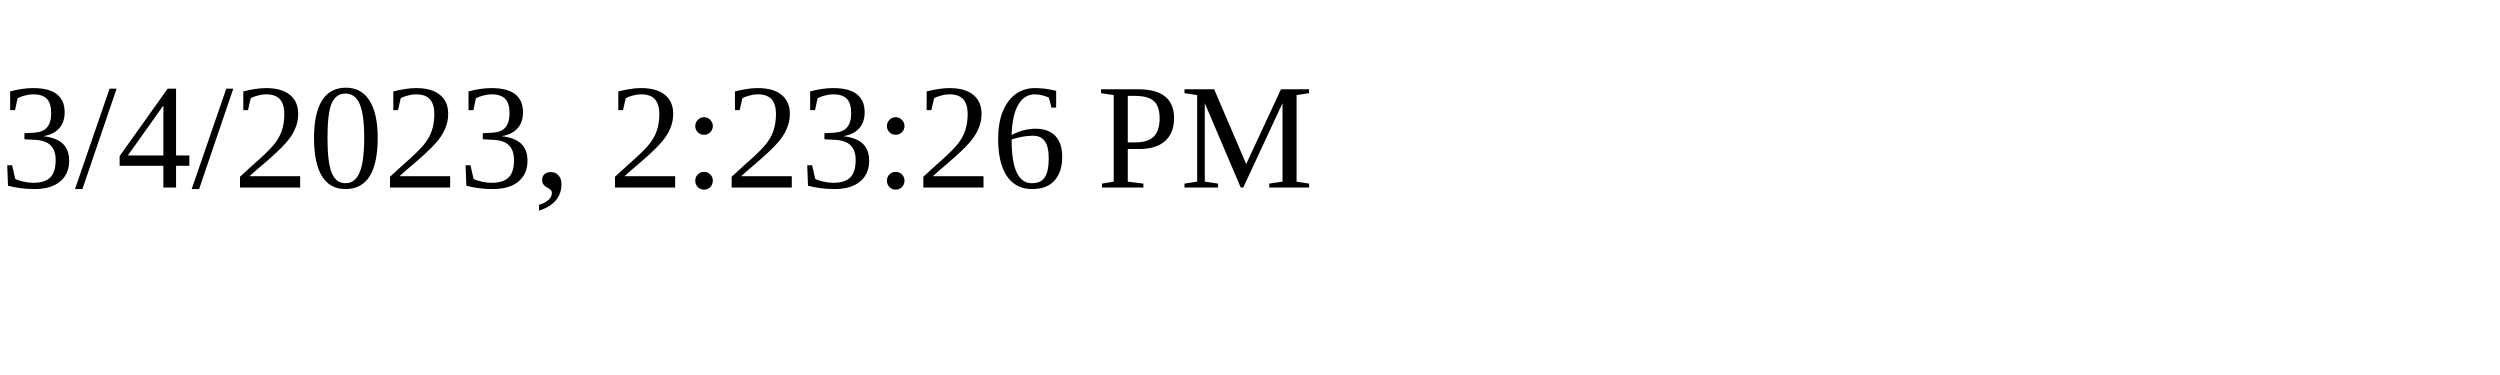
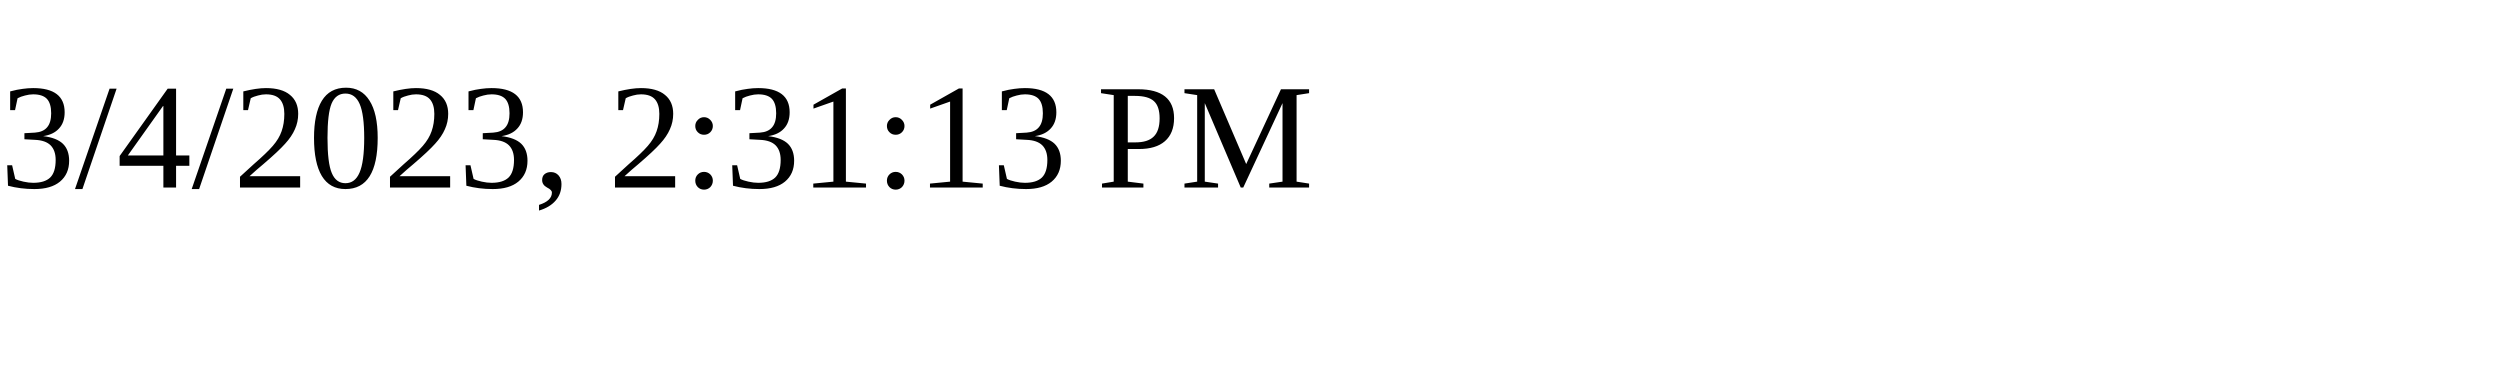
<svg xmlns="http://www.w3.org/2000/svg" height="30" width="200">
-   <text x="0" y="15">3/4/2023, 2:23:26 PM</text>
+   <text x="0" y="15">3/4/2023, 2:31:13 PM</text>
</svg>
